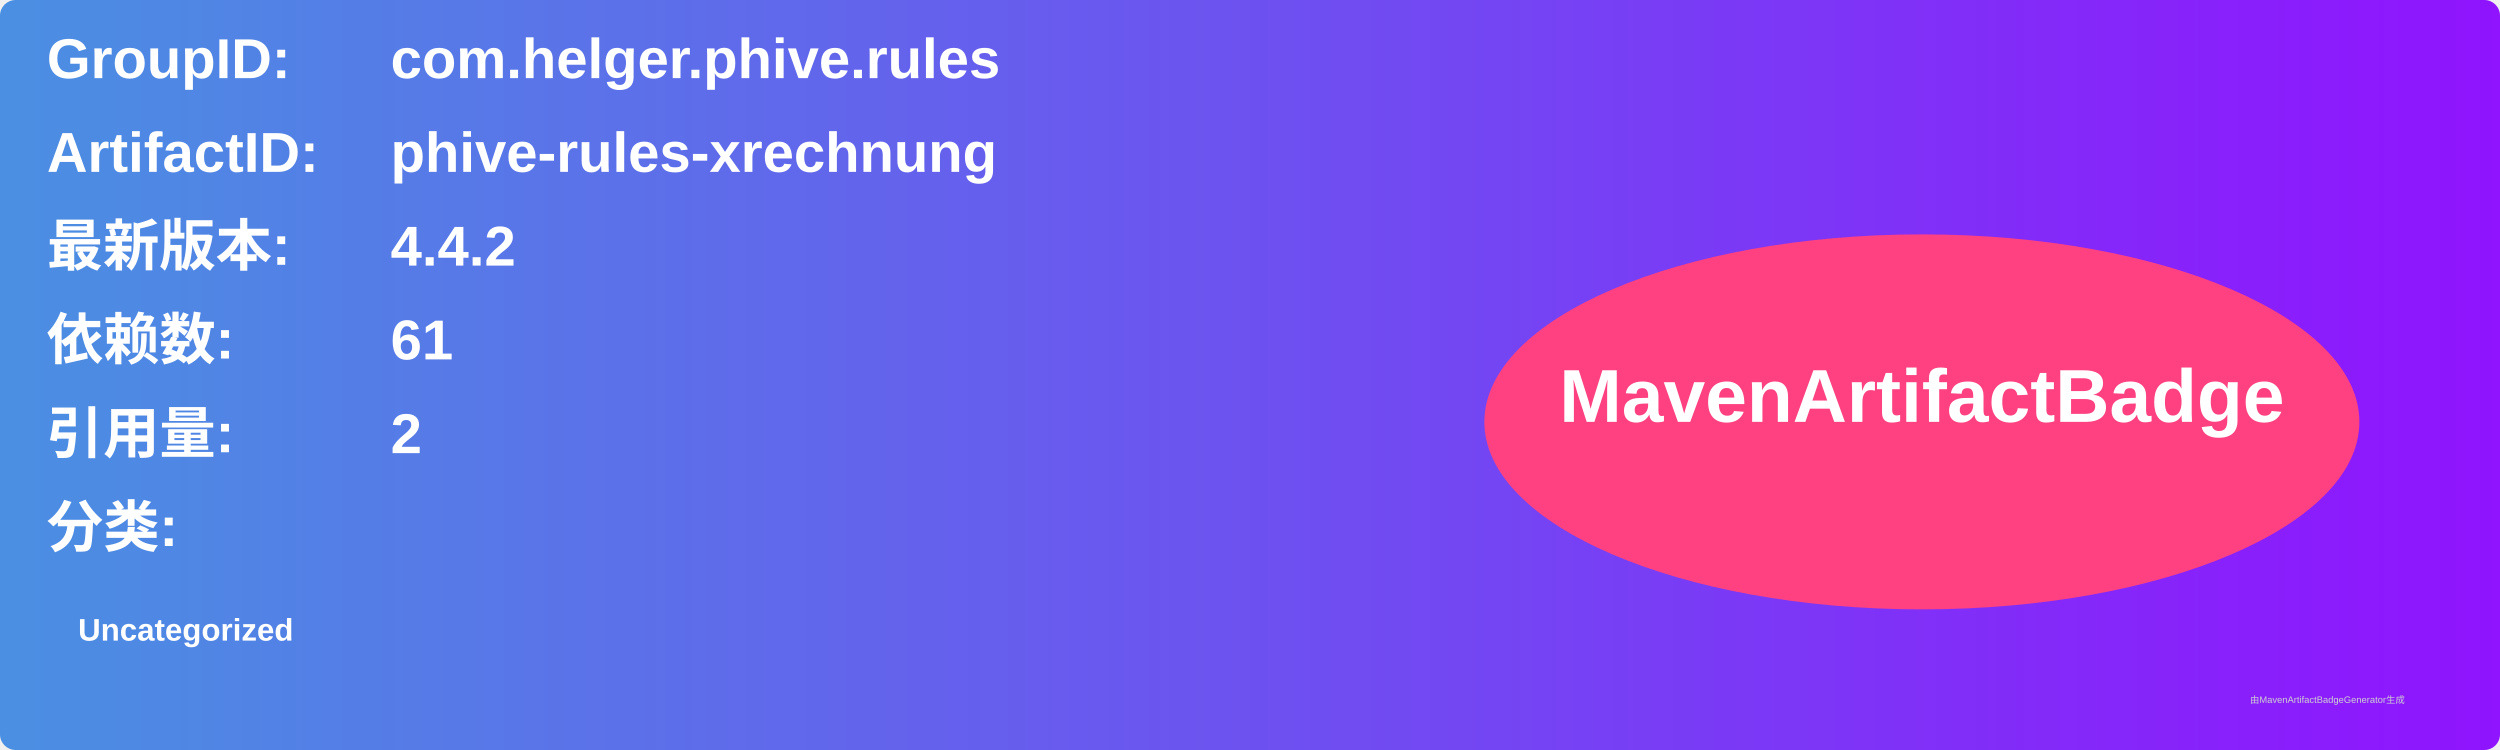
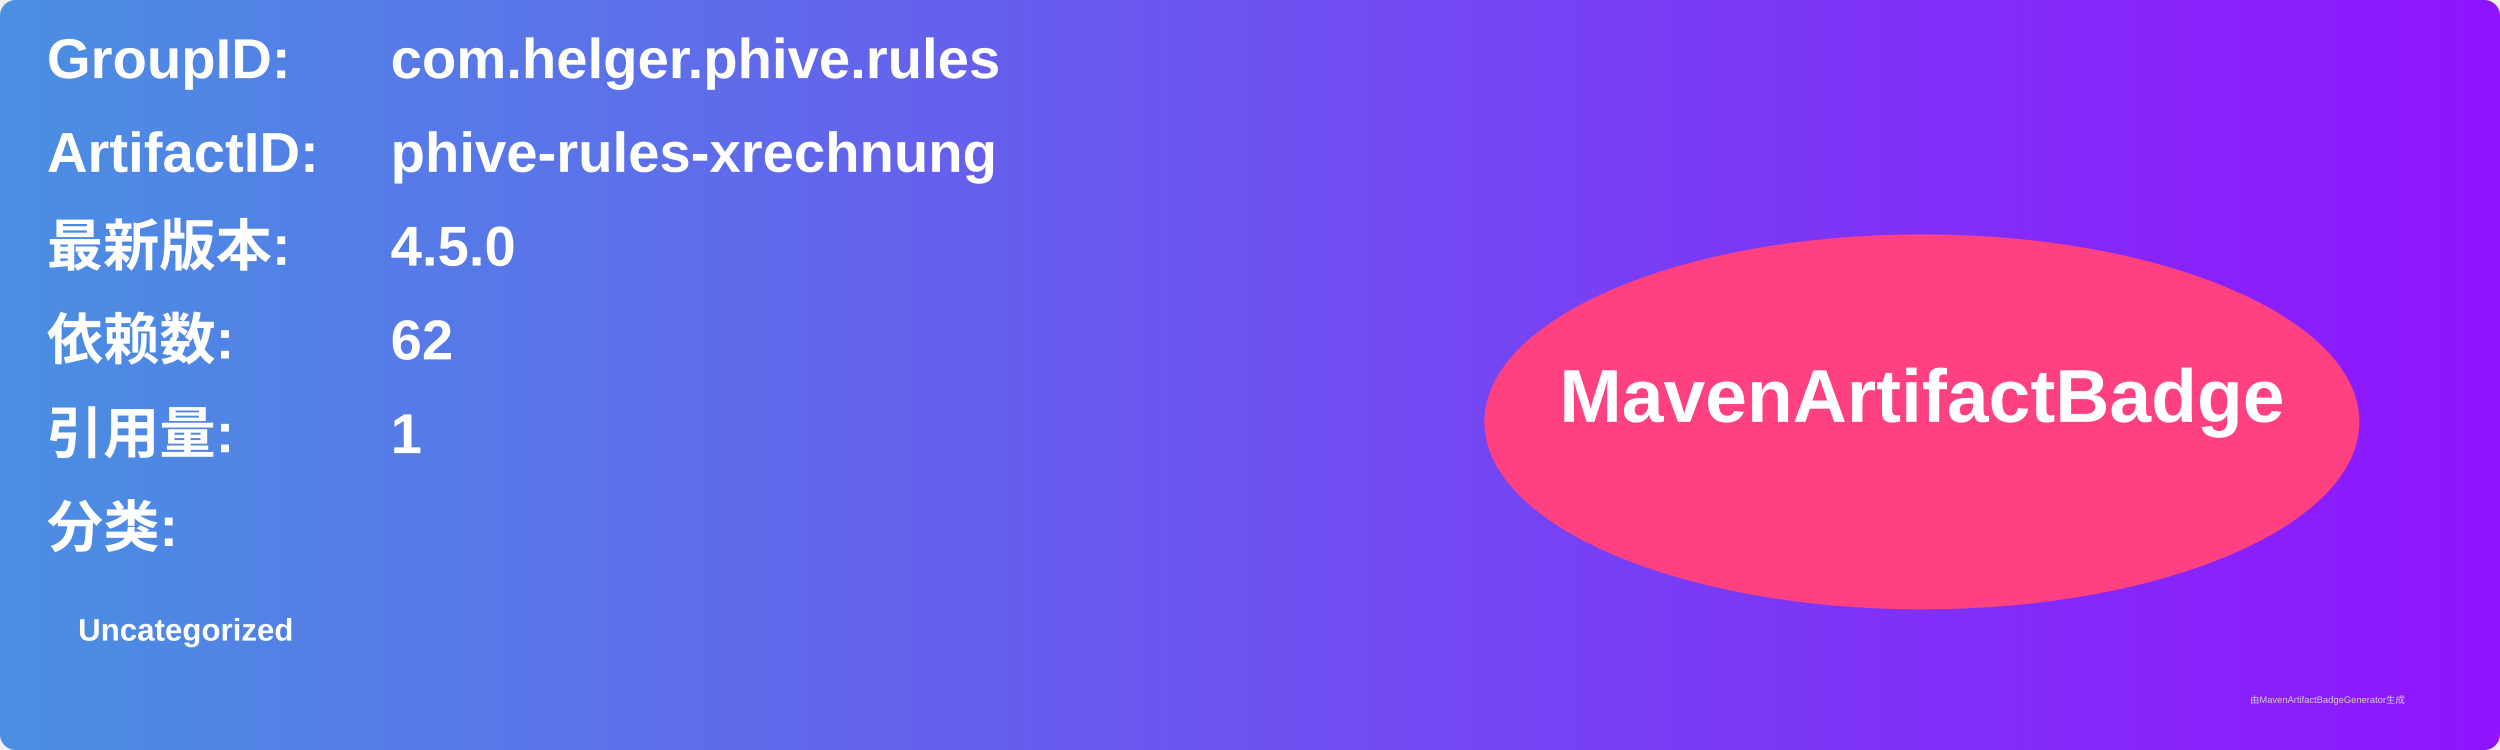
<svg xmlns="http://www.w3.org/2000/svg" width="800" height="240" viewBox="0 0 800 240">
  <linearGradient id="grad" x1="0%" y1="0%" x2="100%" y2="0%">
    <stop offset="0%" stop-color="#4a90e2" />
    <stop offset="100%" stop-color="#9013fe" />
  </linearGradient>
  <rect width="100%" height="100%" rx="5" ry="5" fill="url(#grad)" />
  <g transform="translate(15, 15)">
    <text x="0" y="10" font-family="Arial" font-size="18" fill="white" font-weight="bold" width="260">GroupID:</text>
    <text x="110" y="10" font-family="Arial" font-size="18" fill="white" font-weight="bold" width="460">com.helger.phive.rules</text>
    <text x="0" y="40" font-family="Arial" font-size="18" fill="white" font-weight="bold" width="260">ArtifactID:</text>
    <text x="110" y="40" font-family="Arial" font-size="18" fill="white" font-weight="bold" width="460">phive-rules-xrechnung</text>
    <text x="0" y="70" font-family="Arial" font-size="18" fill="white" font-weight="bold">最新版本:</text>
    <text x="110" y="70" font-family="Arial" font-size="18" fill="white" font-weight="bold">
-       <tspan font-weight="bold">4.4.2</tspan>
+       <tspan font-weight="bold">4.5.0</tspan>
    </text>
    <text x="0" y="100" font-family="Arial" font-size="18" fill="white" font-weight="bold">依赖数: </text>
    <text x="110" y="100" font-family="Arial" font-size="18" fill="white">
-       <tspan font-weight="bold">61</tspan>
+       <tspan font-weight="bold">62</tspan>
    </text>
    <text x="0" y="130" font-family="Arial" font-size="18" fill="white" font-weight="bold">引用量: </text>
    <text x="110" y="130" font-family="Arial" font-size="18" fill="white">
-       <tspan font-weight="bold">2</tspan>
+       <tspan font-weight="bold">1</tspan>
    </text>
    <text x="0" y="160" font-family="Arial" font-size="18" fill="white" font-weight="bold">分类:</text>
    <text x="10" y="190" font-family="Arial" font-size="10" fill="white">
      <tspan font-weight="bold">Uncategorized</tspan>
    </text>
    <ellipse cx="600" cy="120" rx="140" ry="60" fill="#ff4081" />
    <text x="600" y="120" text-anchor="middle" font-family="Arial" font-size="24" fill="white" font-weight="bold">MavenArtifactBadge</text>
  </g>
  <text x="720" y="225" font-family="Arial" font-size="3" fill="#d0d0d0">由MavenArtifactBadgeGenerator生成</text>
</svg>
